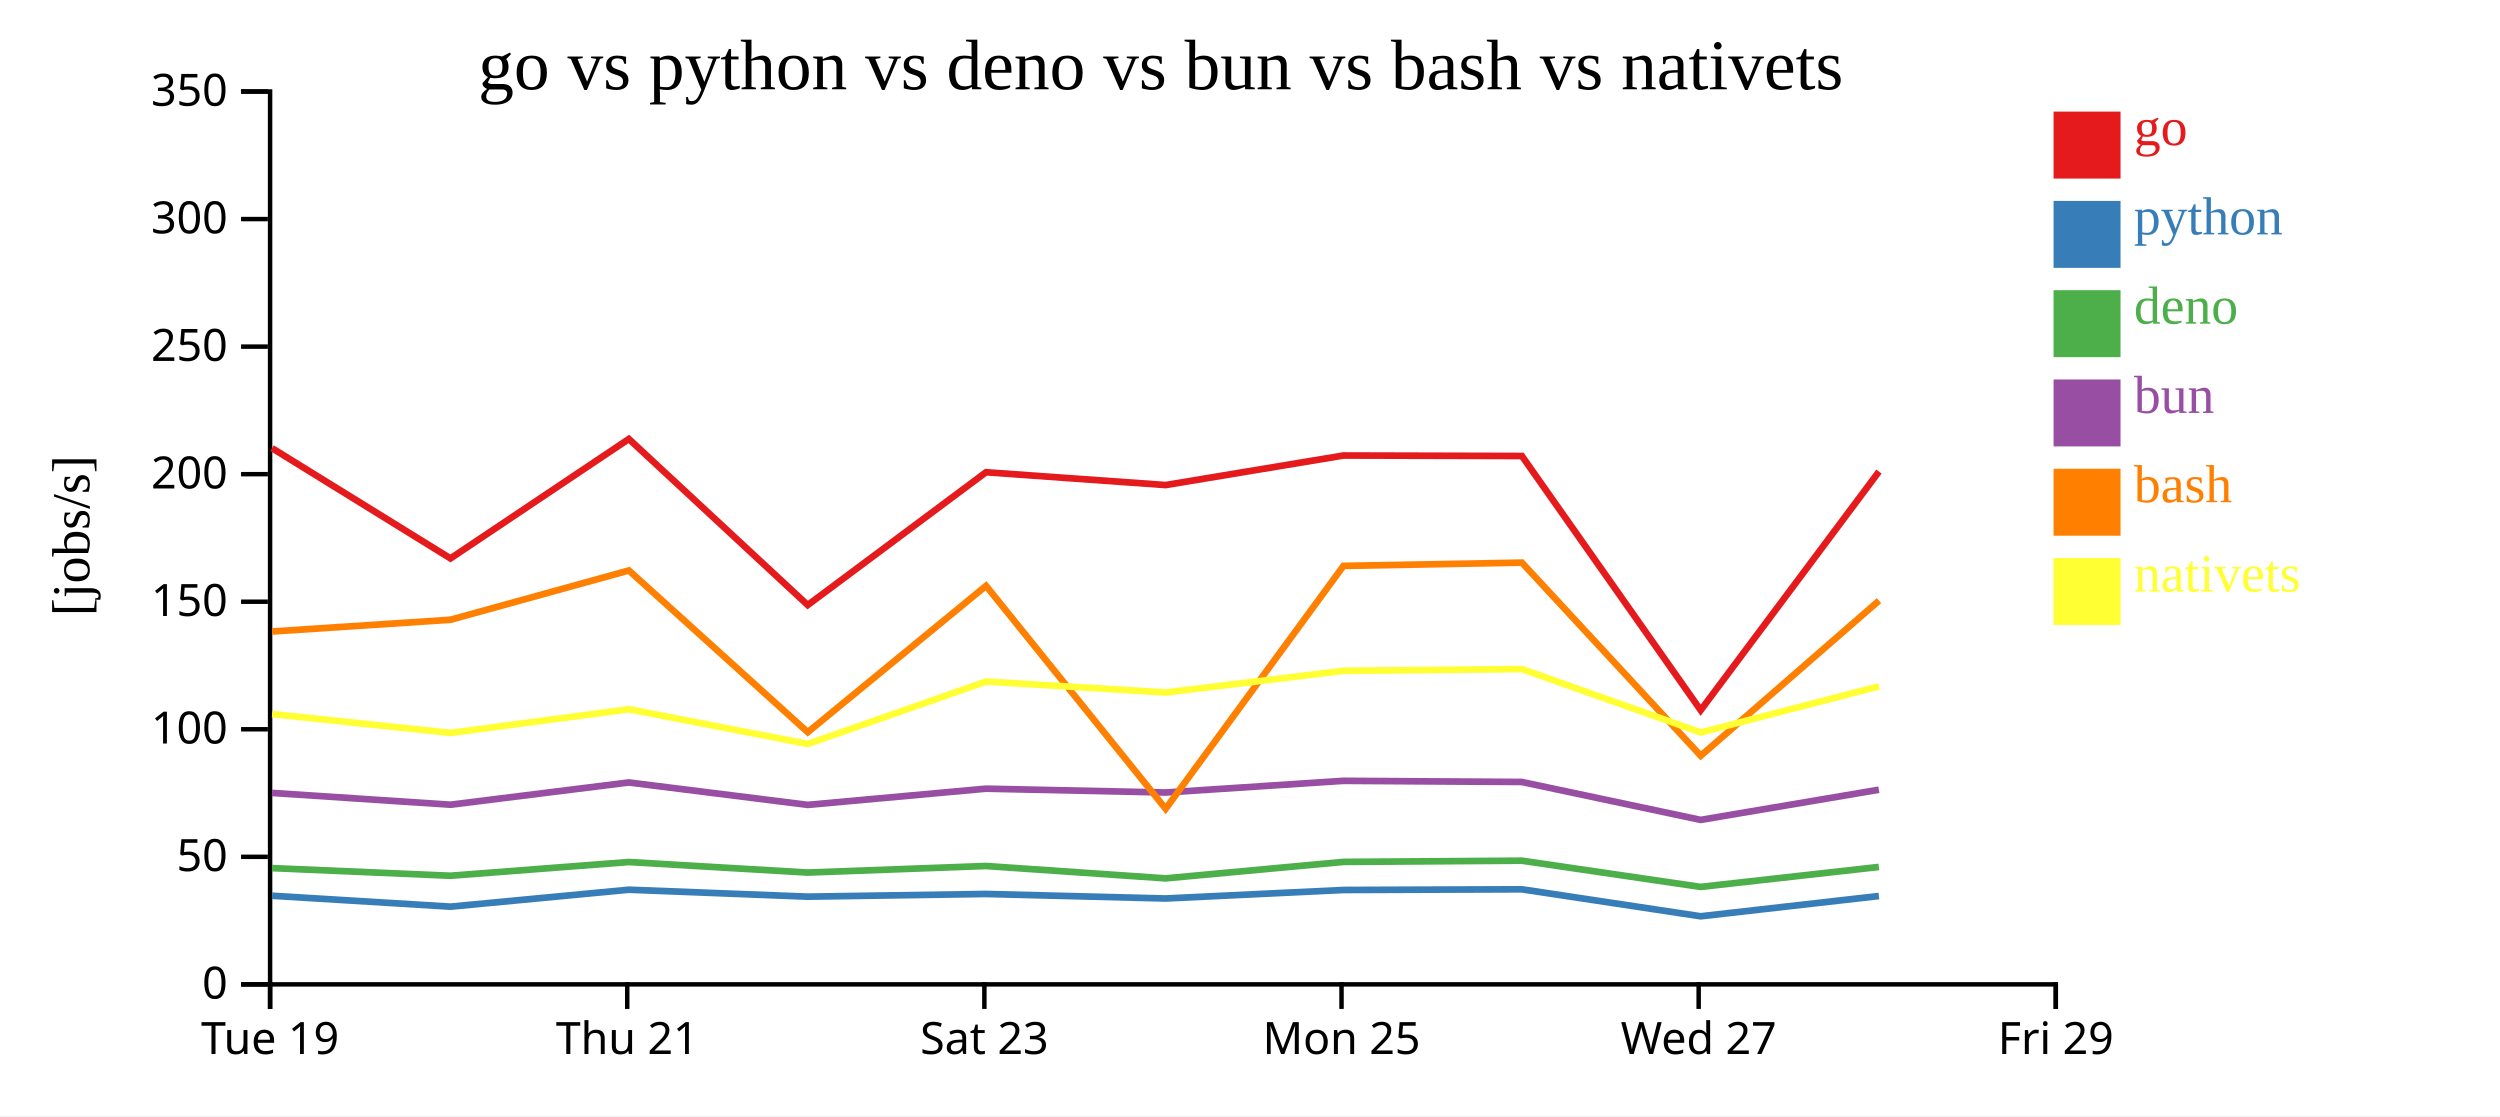
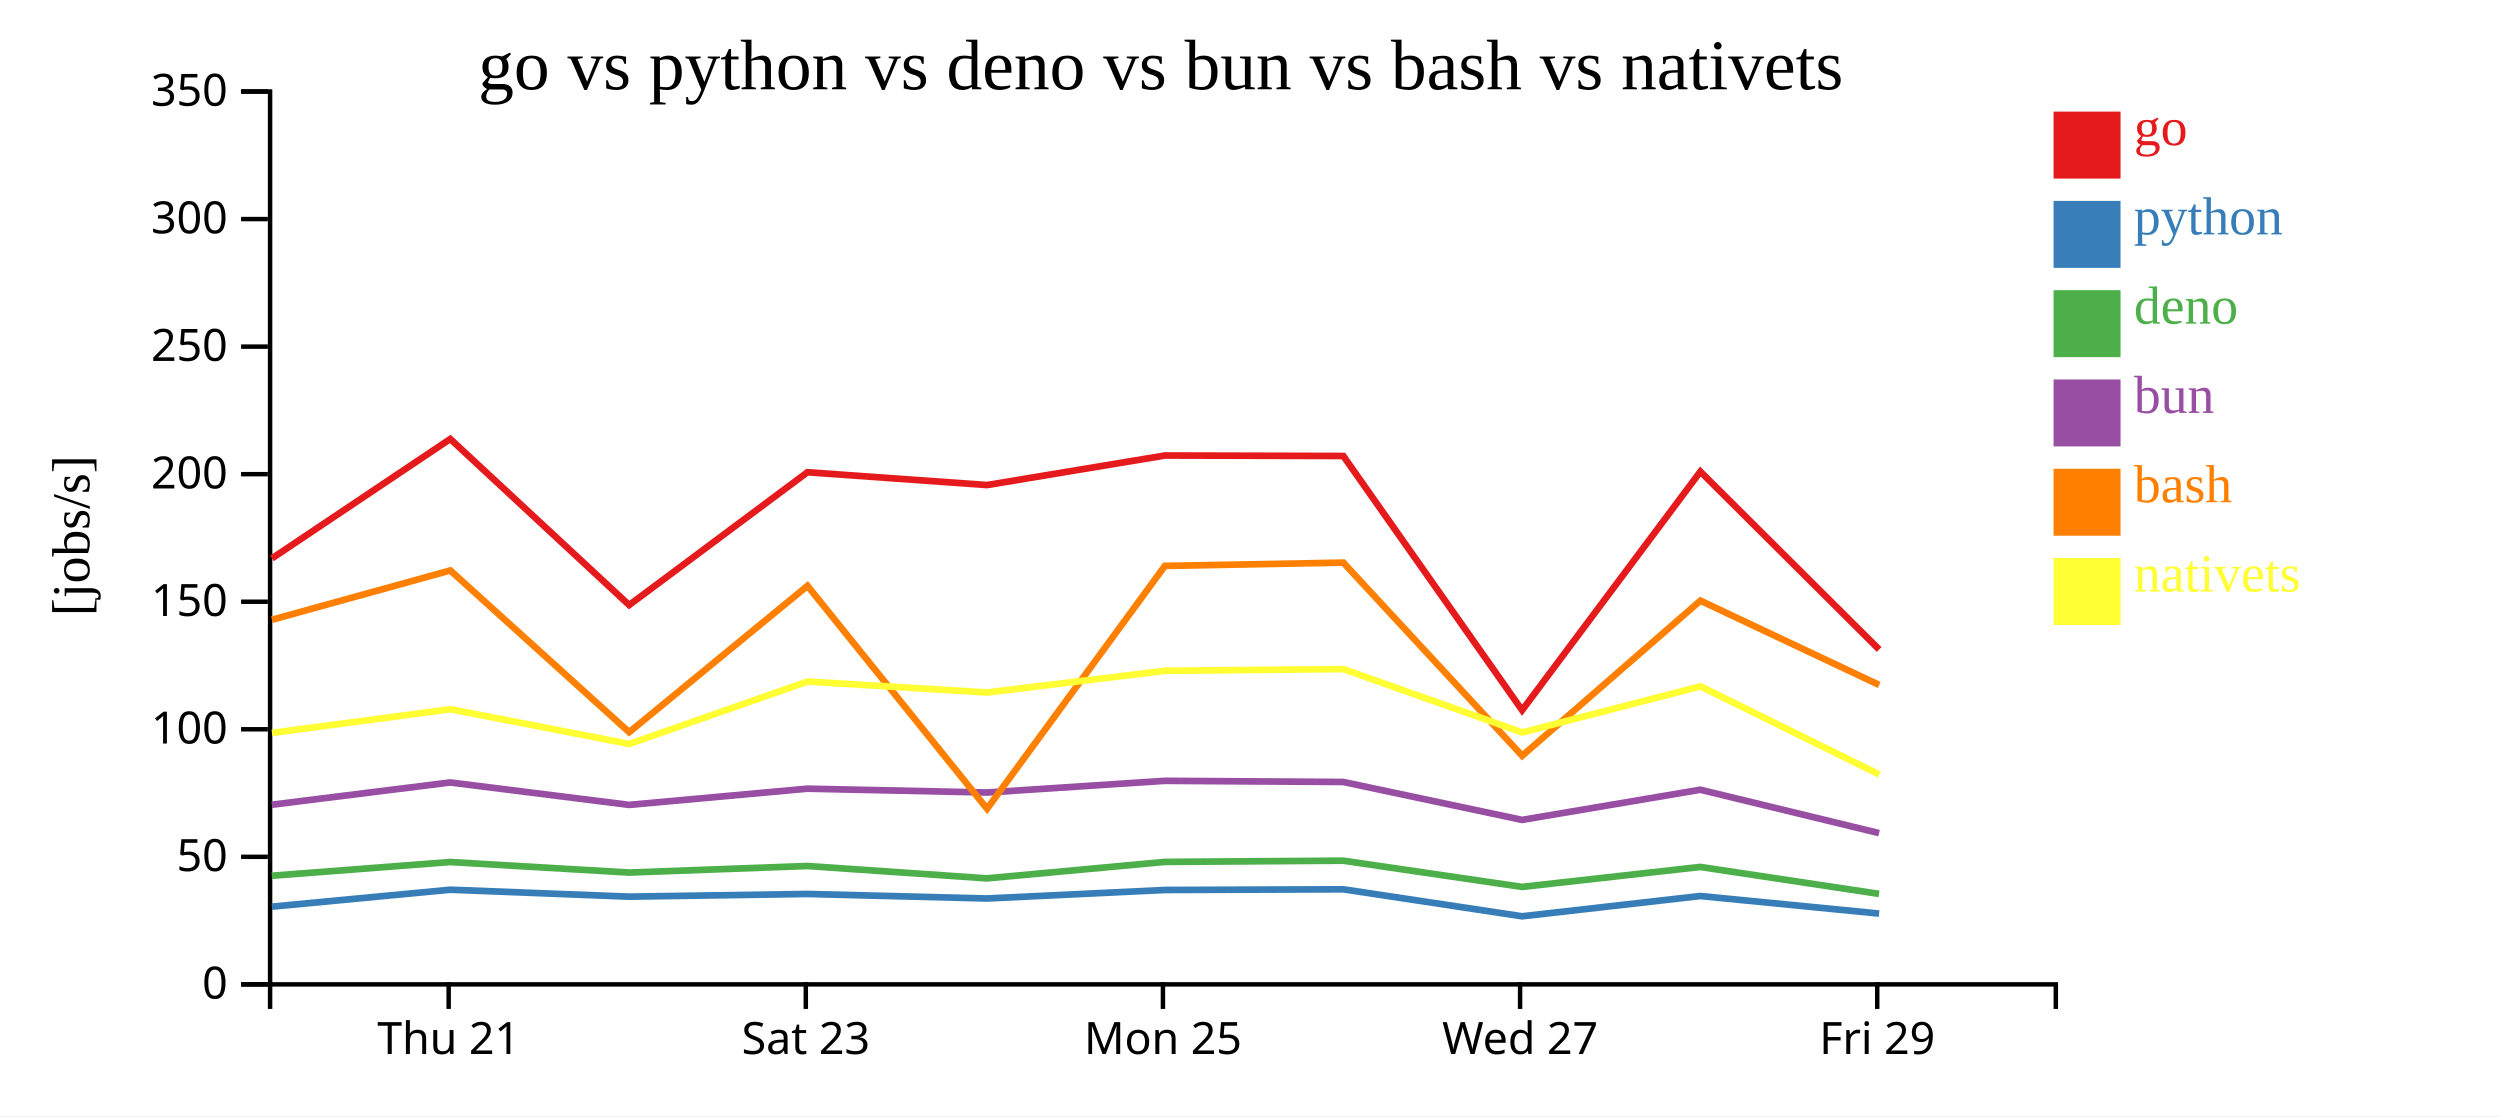
<svg xmlns="http://www.w3.org/2000/svg" width="560" height="250">
  <rect width="100%" height="100%" fill="white" />
  <g transform="translate(60,20)">
    <g transform="translate(0,200)" fill="none" font-size="10" font-family="sans-serif" text-anchor="middle">
      <path class="domain" stroke="currentColor" d="M0.5,6V0.5H400.5V6" />
-       <g class="tick" opacity="1" transform="translate(0.5,0)">
-         <line stroke="currentColor" y2="6" />
-         <text fill="currentColor" y="9" dy="0.71em">Tue 19</text>
-       </g>
-       <g class="tick" opacity="1" transform="translate(80.5,0)">
+       <g class="tick" opacity="1" transform="translate(40.5,0)">
        <line stroke="currentColor" y2="6" />
        <text fill="currentColor" y="9" dy="0.71em">Thu 21</text>
      </g>
-       <g class="tick" opacity="1" transform="translate(160.5,0)">
+       <g class="tick" opacity="1" transform="translate(120.5,0)">
        <line stroke="currentColor" y2="6" />
        <text fill="currentColor" y="9" dy="0.71em">Sat 23</text>
      </g>
-       <g class="tick" opacity="1" transform="translate(240.5,0)">
+       <g class="tick" opacity="1" transform="translate(200.5,0)">
        <line stroke="currentColor" y2="6" />
        <text fill="currentColor" y="9" dy="0.71em">Mon 25</text>
      </g>
-       <g class="tick" opacity="1" transform="translate(320.5,0)">
+       <g class="tick" opacity="1" transform="translate(280.5,0)">
        <line stroke="currentColor" y2="6" />
        <text fill="currentColor" y="9" dy="0.71em">Wed 27</text>
      </g>
-       <g class="tick" opacity="1" transform="translate(400.5,0)">
+       <g class="tick" opacity="1" transform="translate(360.5,0)">
        <line stroke="currentColor" y2="6" />
        <text fill="currentColor" y="9" dy="0.71em">Fri 29</text>
      </g>
    </g>
    <g fill="none" font-size="10" font-family="sans-serif" text-anchor="end">
      <path class="domain" stroke="currentColor" d="M-6,200.5H0.5V0.5H-6" />
      <g class="tick" opacity="1" transform="translate(0,200.5)">
        <line stroke="currentColor" x2="-6" />
        <text fill="currentColor" x="-9" dy="0.32em">0</text>
      </g>
      <g class="tick" opacity="1" transform="translate(0,171.9286)">
        <line stroke="currentColor" x2="-6" />
        <text fill="currentColor" x="-9" dy="0.32em">50</text>
      </g>
      <g class="tick" opacity="1" transform="translate(0,143.3571)">
        <line stroke="currentColor" x2="-6" />
        <text fill="currentColor" x="-9" dy="0.32em">100</text>
      </g>
      <g class="tick" opacity="1" transform="translate(0,114.7857)">
        <line stroke="currentColor" x2="-6" />
        <text fill="currentColor" x="-9" dy="0.32em">150</text>
      </g>
      <g class="tick" opacity="1" transform="translate(0,86.21429)">
        <line stroke="currentColor" x2="-6" />
        <text fill="currentColor" x="-9" dy="0.32em">200</text>
      </g>
      <g class="tick" opacity="1" transform="translate(0,57.64286)">
        <line stroke="currentColor" x2="-6" />
        <text fill="currentColor" x="-9" dy="0.32em">250</text>
      </g>
      <g class="tick" opacity="1" transform="translate(0,29.07143)">
        <line stroke="currentColor" x2="-6" />
        <text fill="currentColor" x="-9" dy="0.32em">300</text>
      </g>
      <g class="tick" opacity="1" transform="translate(0,0.5)">
        <line stroke="currentColor" x2="-6" />
        <text fill="currentColor" x="-9" dy="0.32em">350</text>
      </g>
    </g>
    <text text-anchor="middle" style="font-size: 12px" transform="rotate(-90)" y="-40" x="-100">[jobs/s]</text>
    <text text-anchor="middle" style="font-size: 16px" y="0" x="200">go vs python vs deno vs bun vs bash vs nativets</text>
-     <path class="line" fill="none" stroke="#e41a1c" stroke-width="1.5" d="M0.943,80.392L40.907,105.086L80.861,78.329L120.927,115.532L160.867,85.783L201.087,88.654L240.928,82.034L280.903,82.143L320.954,139.087L360.883,85.634" />
-     <path class="line" fill="none" stroke="#377eb8" stroke-width="1.5" d="M0.937,180.647L40.9,183.093L80.856,179.296L120.919,180.85L160.861,180.248L201.082,181.261L240.922,179.357L280.898,179.203L320.944,185.249L360.878,180.708" />
-     <path class="line" fill="none" stroke="#4daf4a" stroke-width="1.5" d="M0.926,174.456L40.888,176.167L80.846,173.094L120.908,175.454L160.851,173.983L201.071,176.754L240.912,173.066L280.887,172.794L320.93,178.668L360.867,174.195" />
-     <path class="line" fill="none" stroke="#984ea3" stroke-width="1.5" d="M0.93,157.615L40.892,160.257L80.849,155.273L120.912,160.295L160.854,156.664L201.074,157.521L240.916,154.906L280.891,155.161L320.934,163.659L360.87,156.899" />
-     <path class="line" fill="none" stroke="#ff7f00" stroke-width="1.5" d="M0.95,121.453L40.914,118.825L80.868,107.782L120.937,144.011L160.873,111.228L201.102,161.166L240.934,106.759L280.909,106.03L320.965,149.294L360.89,114.546" />
-     <path class="line" fill="none" stroke="#ffff33" stroke-width="1.5" d="M0.959,139.954L40.924,144.169L80.876,138.868L120.947,146.648L160.881,132.666L201.11,135.117L240.942,130.258L280.917,129.873L320.974,144.071L360.898,133.74" />
+     <path class="line" fill="none" stroke="#e41a1c" stroke-width="1.5" d="M0.907,105.086L40.861,78.329L80.927,115.532L120.867,85.783L161.087,88.654L200.928,82.034L240.903,82.143L280.954,139.087L320.883,85.634L360.932,125.489" />
+     <path class="line" fill="none" stroke="#377eb8" stroke-width="1.5" d="M0.9,183.093L40.856,179.296L80.919,180.85L120.861,180.248L161.082,181.261L200.922,179.357L240.898,179.203L280.944,185.249L320.878,180.708L360.924,184.642" />
+     <path class="line" fill="none" stroke="#4daf4a" stroke-width="1.5" d="M0.888,176.167L40.846,173.094L80.908,175.454L120.851,173.983L161.071,176.754L200.912,173.066L240.887,172.794L280.93,178.668L320.867,174.195L360.91,180.234" />
+     <path class="line" fill="none" stroke="#984ea3" stroke-width="1.5" d="M0.892,160.257L40.849,155.273L80.912,160.295L120.854,156.664L161.074,157.521L200.916,154.906L240.891,155.161L280.934,163.659L320.87,156.899L360.915,166.622" />
+     <path class="line" fill="none" stroke="#ff7f00" stroke-width="1.5" d="M0.914,118.825L40.868,107.782L80.937,144.011L120.873,111.228L161.102,161.166L200.934,106.759L240.909,106.03L280.965,149.294L320.89,114.546L360.94,133.435" />
+     <path class="line" fill="none" stroke="#ffff33" stroke-width="1.5" d="M0.924,144.169L40.876,138.868L80.947,146.648L120.881,132.666L161.11,135.117L200.942,130.258L240.917,129.873L280.974,144.071L320.898,133.74L360.952,153.484" />
    <rect class="dot" x="400" y="5" width="15" height="15" style="fill: #e41a1c;" />
    <rect class="dot" x="400" y="25" width="15" height="15" style="fill: #377eb8;" />
    <rect class="dot" x="400" y="45" width="15" height="15" style="fill: #4daf4a;" />
    <rect class="dot" x="400" y="65" width="15" height="15" style="fill: #984ea3;" />
    <rect class="dot" x="400" y="85" width="15" height="15" style="fill: #ff7f00;" />
    <rect class="dot" x="400" y="105" width="15" height="15" style="fill: #ffff33;" />
    <text class="label" x="418" y="12.5" style="fill: #e41a1c; alignment-baseline: middle;" text-anchor="left">go</text>
    <text class="label" x="418" y="32.5" style="fill: #377eb8; alignment-baseline: middle;" text-anchor="left">python</text>
    <text class="label" x="418" y="52.5" style="fill: #4daf4a; alignment-baseline: middle;" text-anchor="left">deno</text>
    <text class="label" x="418" y="72.5" style="fill: #984ea3; alignment-baseline: middle;" text-anchor="left">bun</text>
    <text class="label" x="418" y="92.5" style="fill: #ff7f00; alignment-baseline: middle;" text-anchor="left">bash</text>
    <text class="label" x="418" y="112.5" style="fill: #ffff33; alignment-baseline: middle;" text-anchor="left">nativets</text>
  </g>
</svg>
